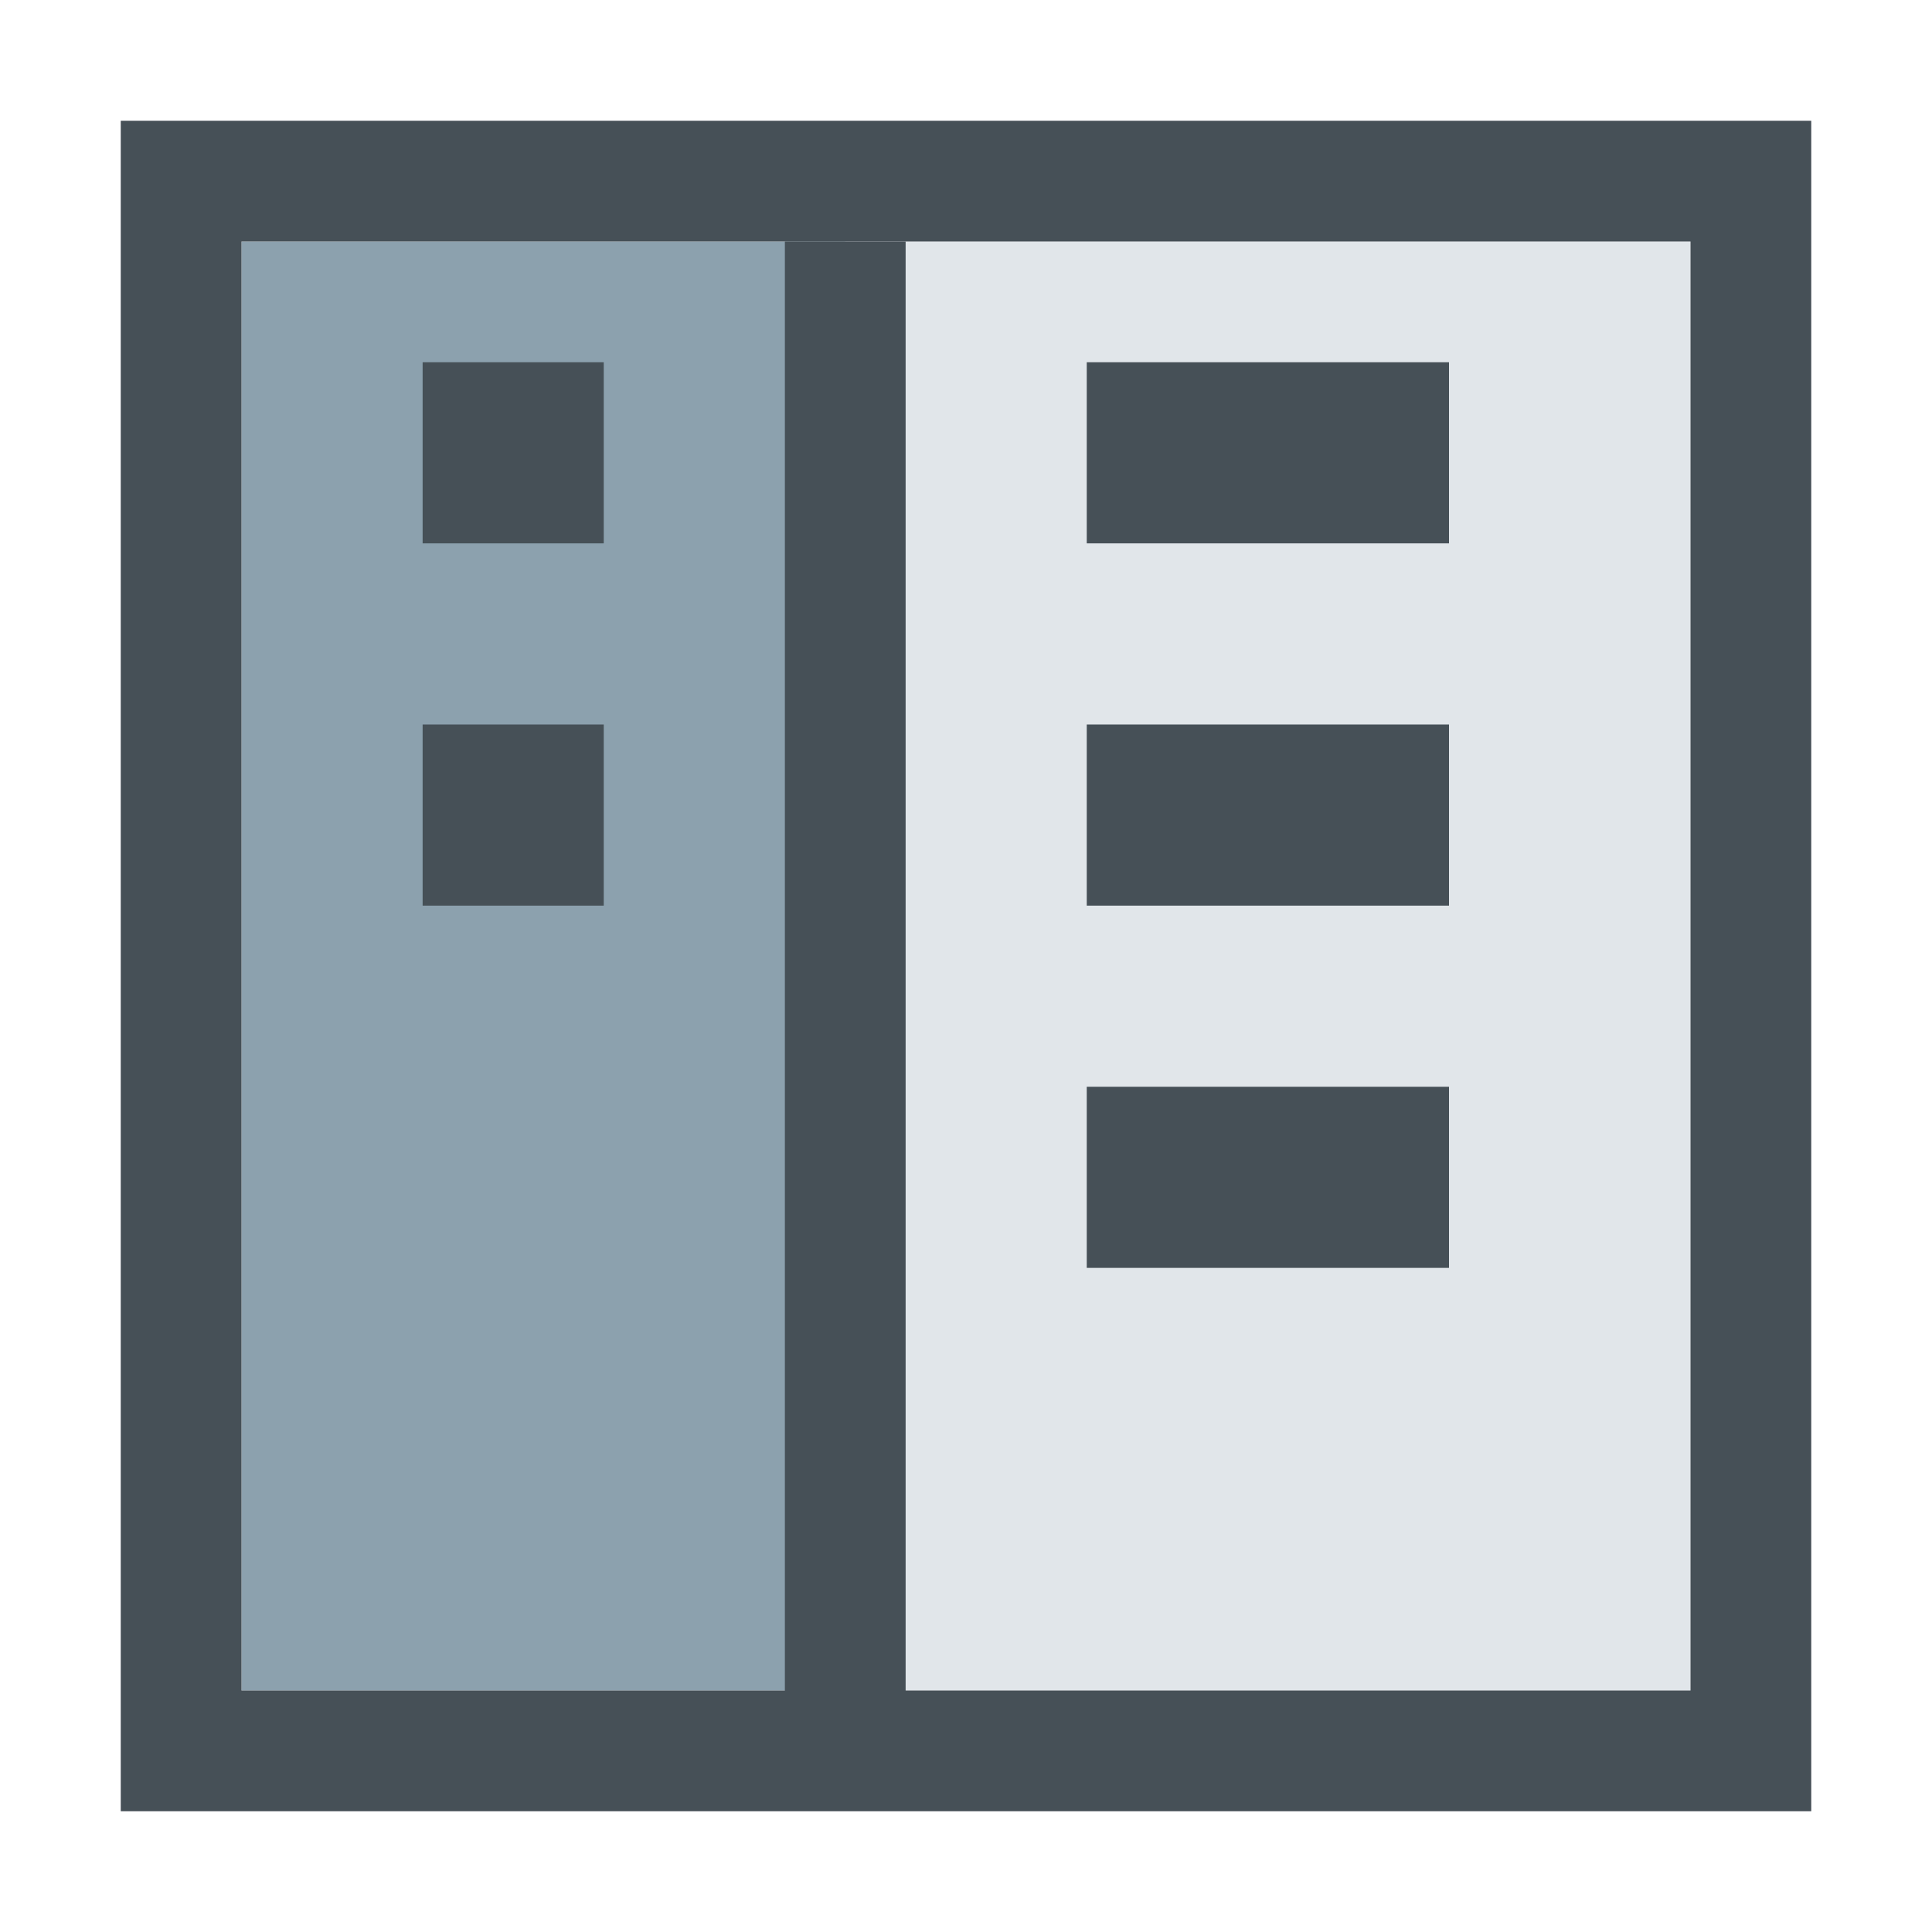
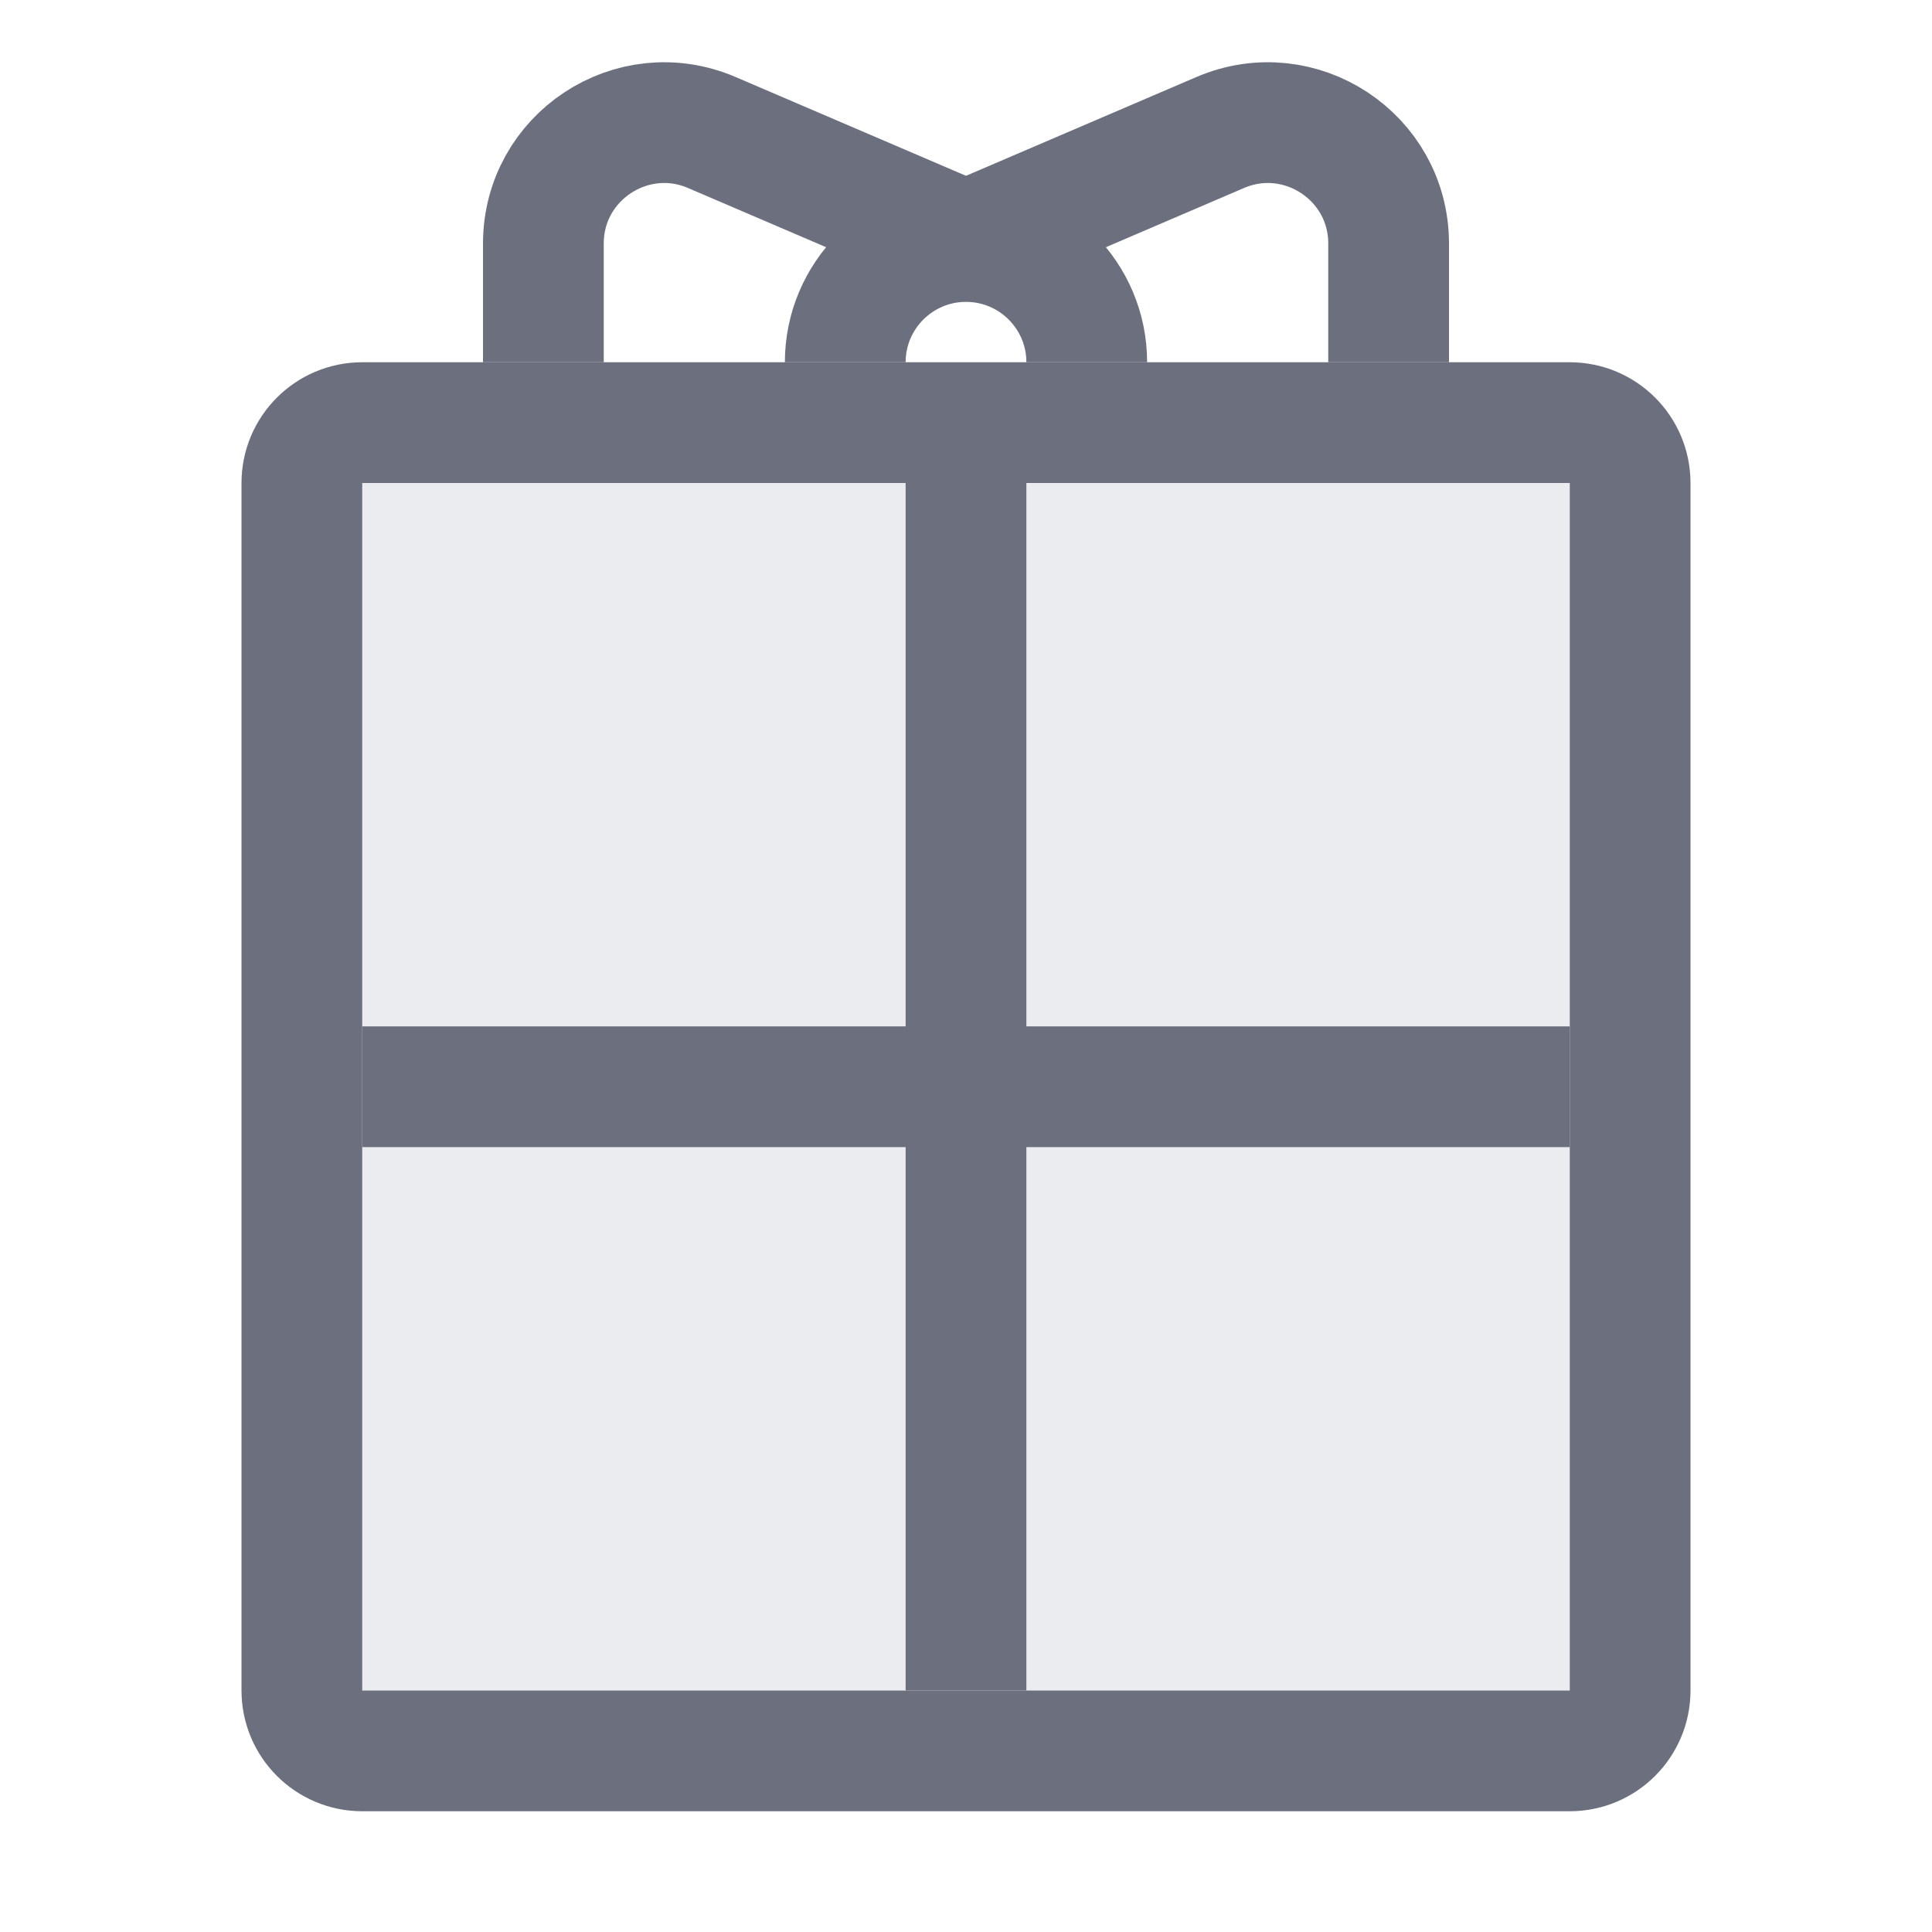
<svg xmlns="http://www.w3.org/2000/svg" width="16" height="16" viewBox="0 0 16 16" fill="none">
-   <rect x="2" y="2" width="5" height="12" fill="#8CA1AE" />
-   <rect x="7" y="2" width="7" height="12" fill="#E1E6EA" />
-   <rect x="1.5" y="1.5" width="13" height="13" stroke="#465057" />
-   <path d="M7 2V14.833" stroke="#465057" />
-   <rect x="3.5" y="3" width="1.5" height="1.5" fill="#465057" />
-   <rect x="9" y="3" width="3" height="1.5" fill="#465057" />
-   <rect x="3.5" y="6" width="1.5" height="1.5" fill="#465057" />
-   <rect x="9" y="6" width="3" height="1.5" fill="#465057" />
-   <rect x="9" y="9" width="3" height="1.5" fill="#465057" />
+   <rect x="3" y="4" width="10" height="10" fill="#EBECF0" />
+   <rect x="2.5" y="3.5" width="11" height="11" rx="0.5" stroke="#6C707E" />
+   <path d="M8 4V14" stroke="#6C707E" />
+   <path d="M13 9L3 9" stroke="#6C707E" />
+   <path d="M9 3C9 2.448 8.552 2 8 2C7.448 2 7 2.448 7 3" stroke="#6C707E" />
+   <path d="M11.5 3V2.017C11.5 1.299 10.766 0.815 10.106 1.097L8 2" stroke="#6C707E" />
+   <path d="M4.5 3V2.017C4.5 1.299 5.234 0.815 5.894 1.097L8 2" stroke="#6C707E" />
</svg>
